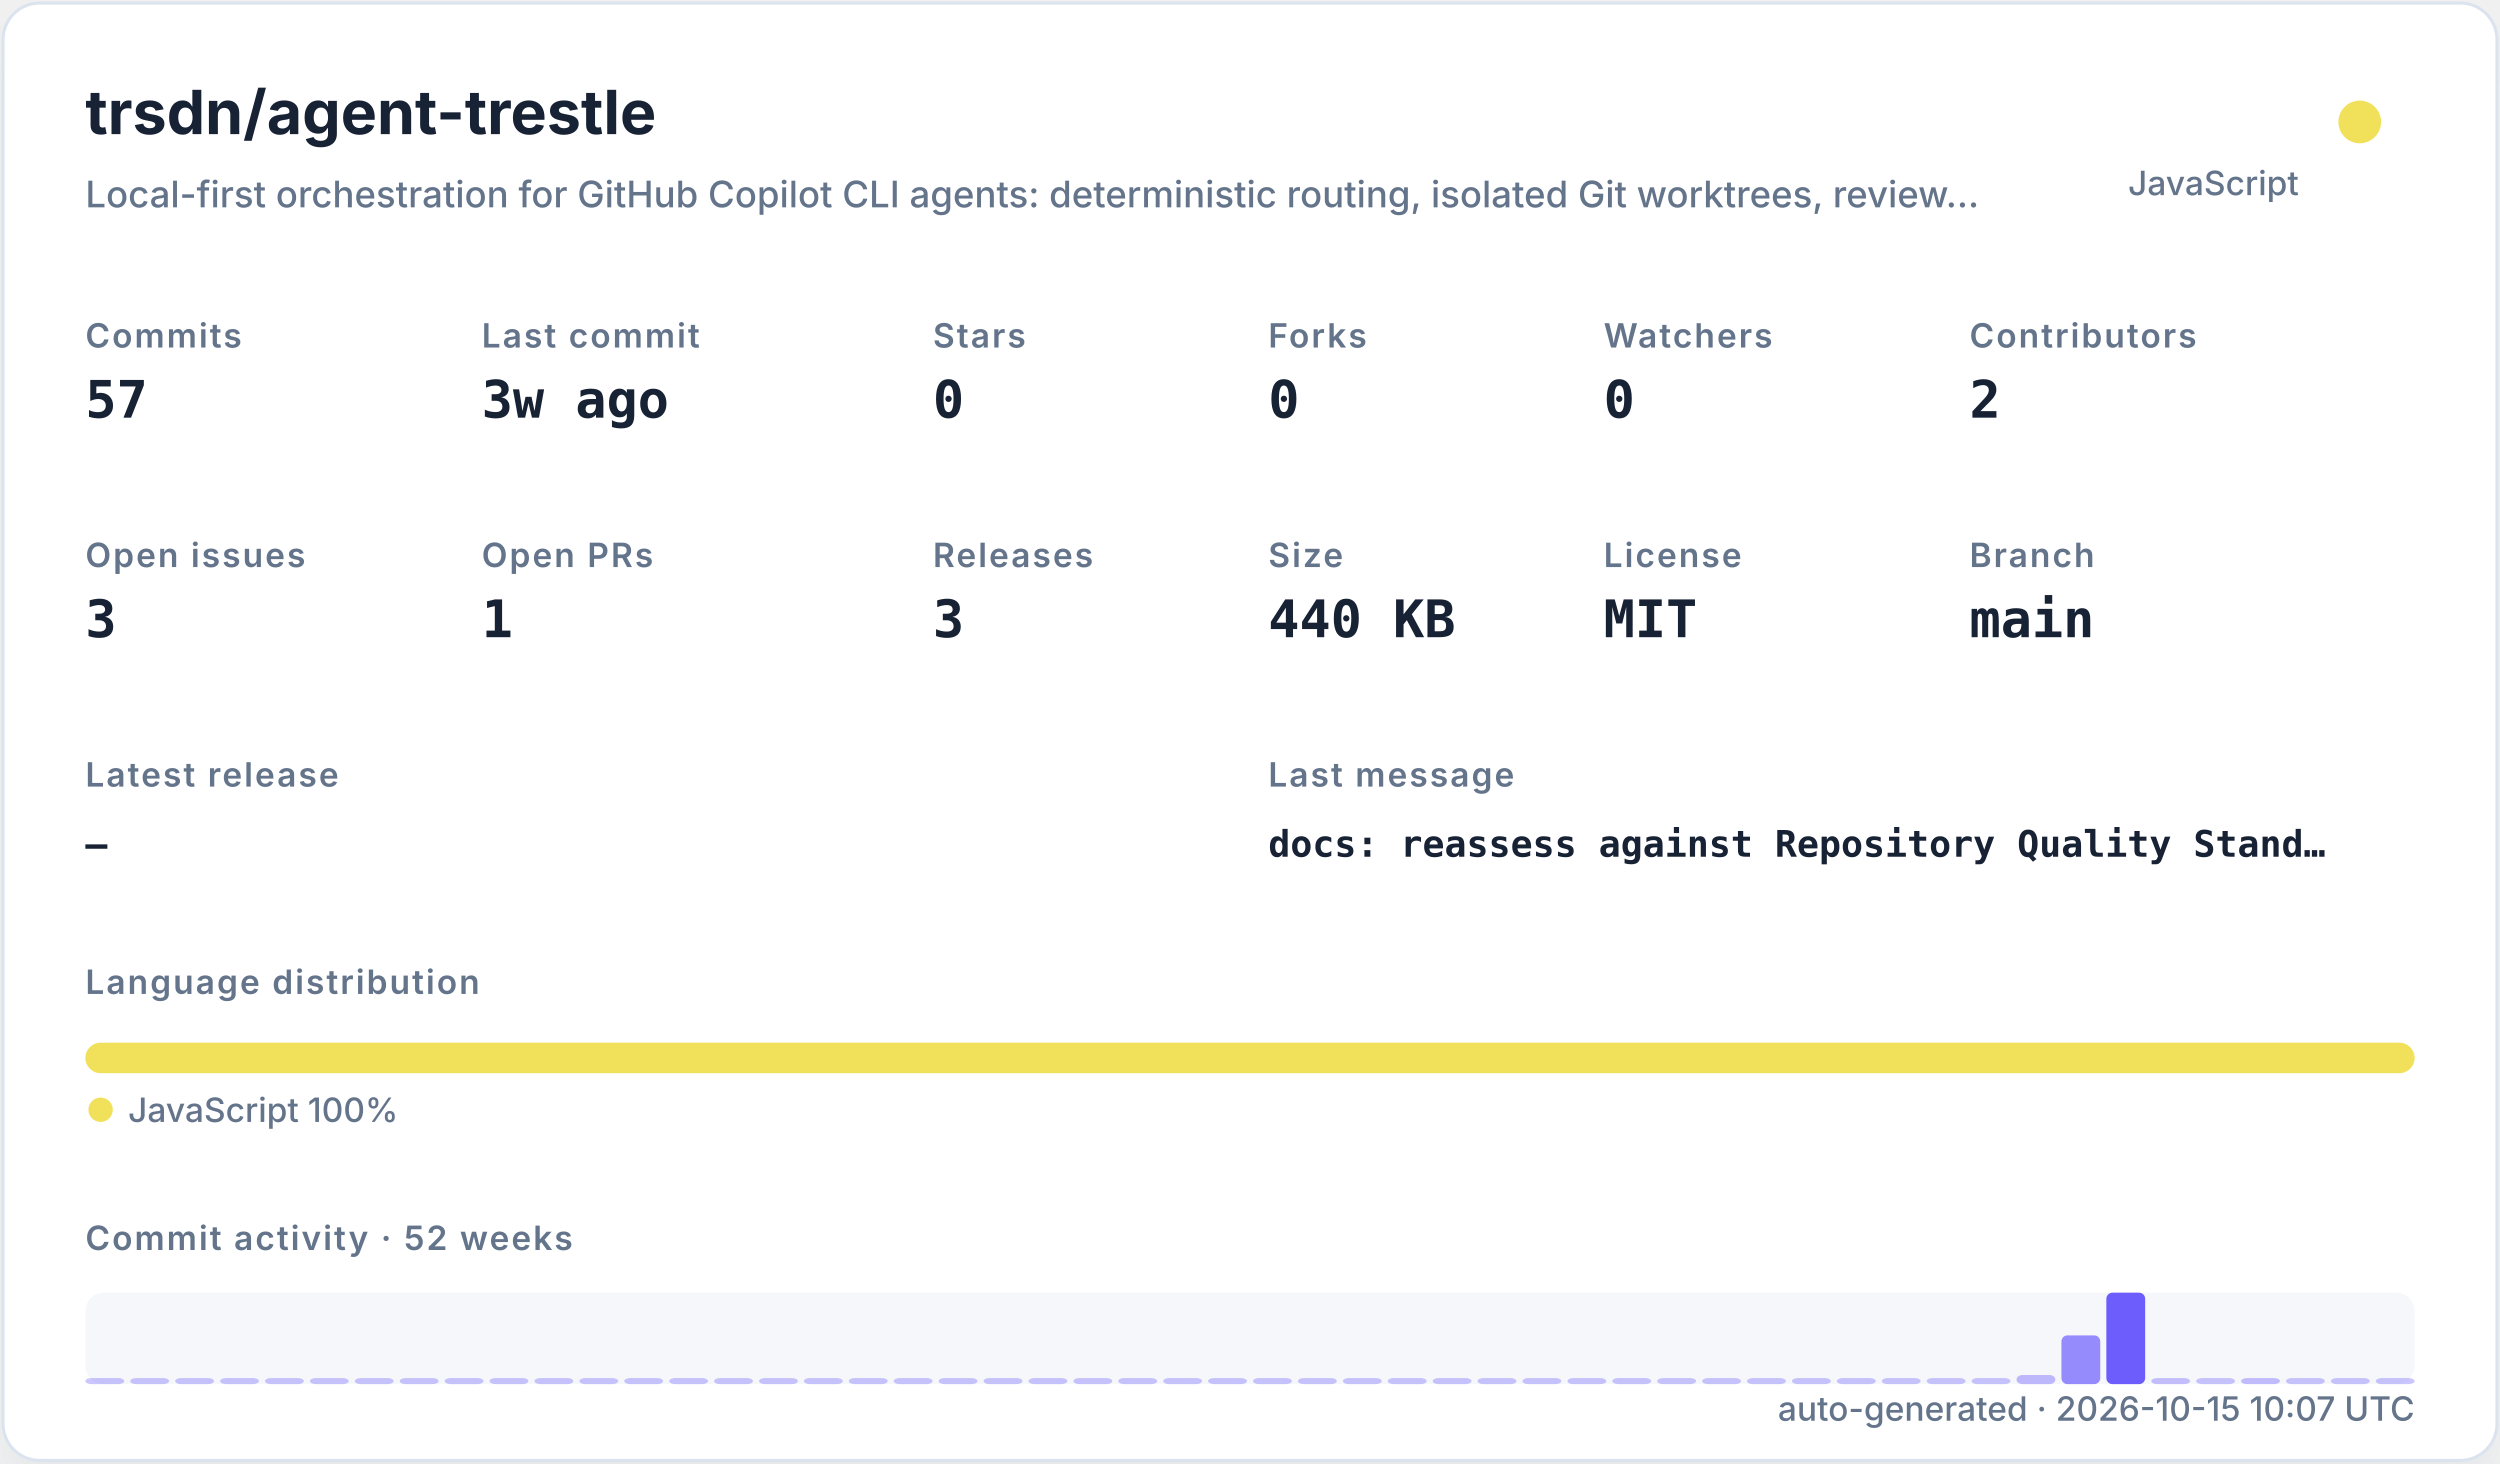
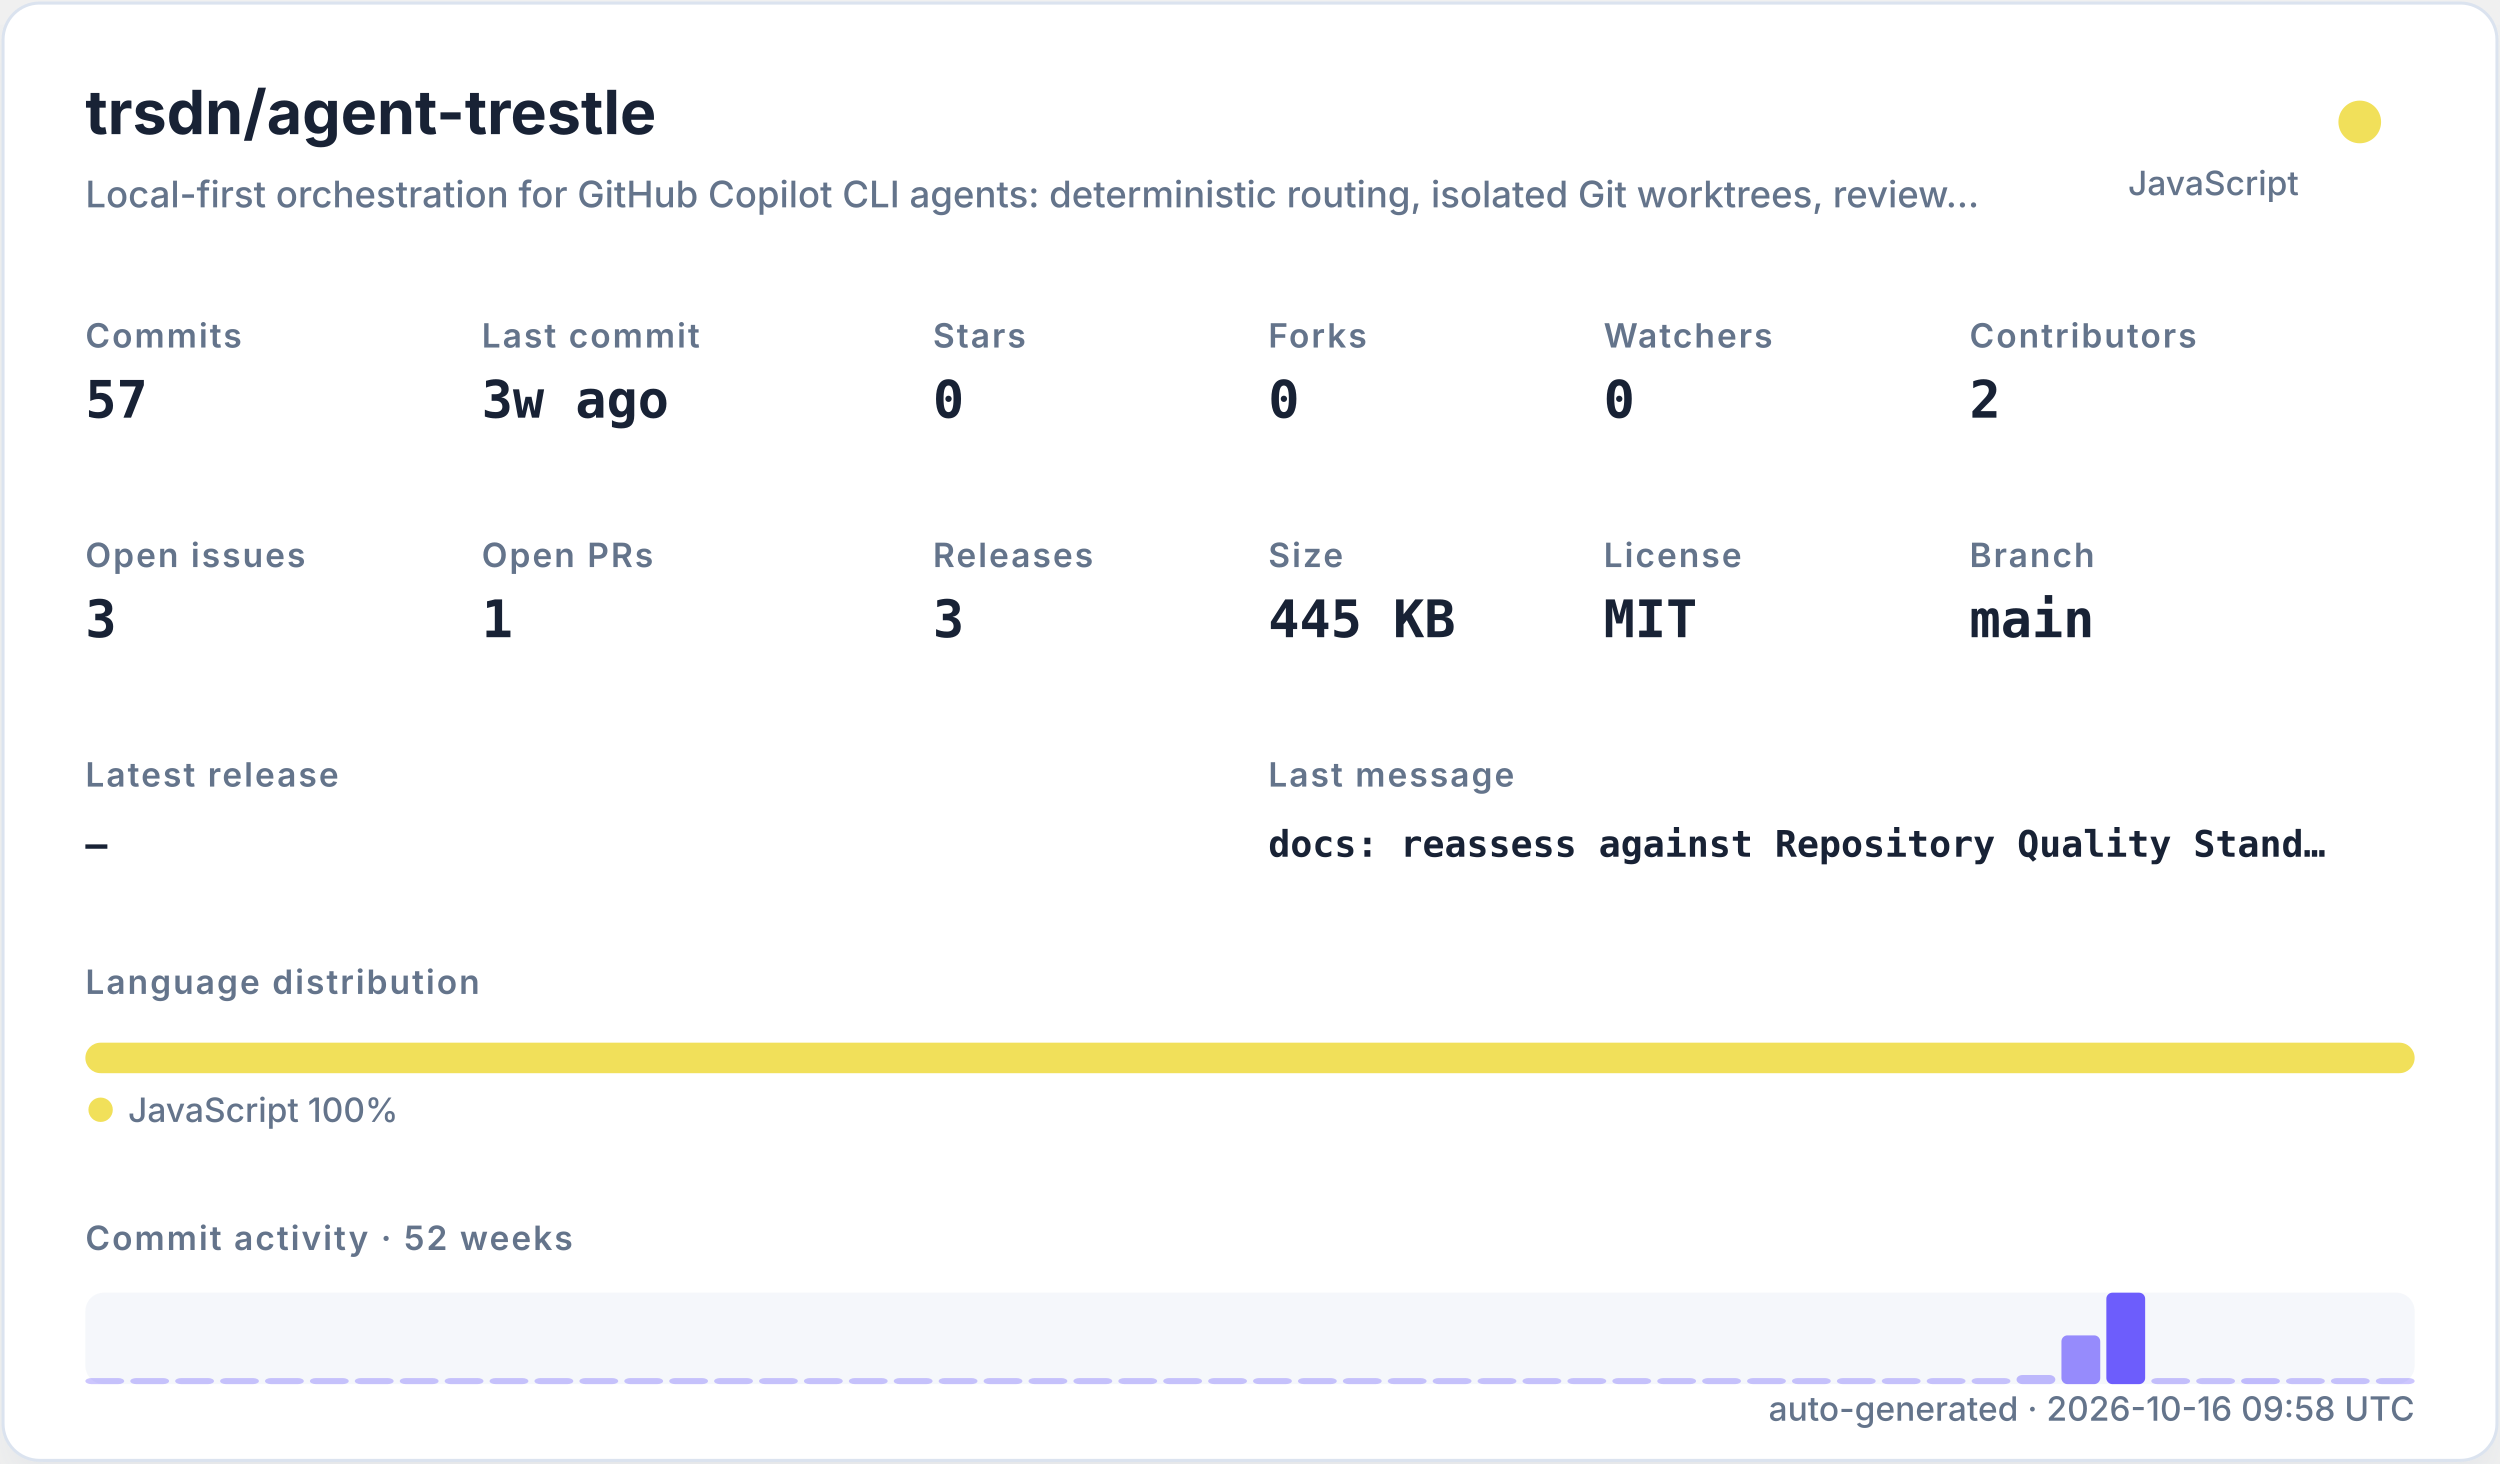
<svg xmlns="http://www.w3.org/2000/svg" width="820" height="480" viewBox="0 0 820 480" role="img">
  <defs>
    <filter id="shadow" x="-10%" y="-10%" width="120%" height="120%">
      <feDropShadow dx="0" dy="8" stdDeviation="10" flood-color="#94a3b8" flood-opacity="0.16" />
    </filter>
    <style>
    .title { font: 700 20px -apple-system,BlinkMacSystemFont,"Segoe UI",sans-serif; fill: #182235; }
    .subtitle { font: 500 12px -apple-system,BlinkMacSystemFont,"Segoe UI",sans-serif; fill: #64748b; }
    .label { font: 600 11px -apple-system,BlinkMacSystemFont,"Segoe UI",sans-serif; fill: #64748b; text-transform: uppercase; letter-spacing: .06em; }
    .value { font: 700 17px ui-monospace,SFMono-Regular,Menlo,monospace; fill: #182235; }
    .small { font: 500 11px -apple-system,BlinkMacSystemFont,"Segoe UI",sans-serif; fill: #64748b; }
    .tiny { font: 500 10px -apple-system,BlinkMacSystemFont,"Segoe UI",sans-serif; fill: #64748b; }
    .mono { font: 650 12px ui-monospace,SFMono-Regular,Menlo,monospace; fill: #182235; }
  </style>
  </defs>
  <rect x="1" y="1" width="818" height="478" rx="12" fill="#ffffff" stroke="#dbe3ef" filter="url(#shadow)" />
  <text x="28" y="44" class="title">trsdn/agent-trestle</text>
  <text x="28" y="68" class="subtitle">Local-first orchestration for GitHub Copilot CLI agents: deterministic routing, isolated Git worktrees, review…</text>
  <circle cx="774" cy="40" r="7" fill="#f1e05a" />
  <text x="754" y="64" text-anchor="end" class="small">JavaScript</text>
  <text x="28" y="114" class="label">Commits</text>
  <text x="28" y="137" class="value">57</text>
  <text x="158" y="114" class="label">Last commit</text>
  <text x="158" y="137" class="value">3w ago</text>
  <text x="306" y="114" class="label">Stars</text>
  <text x="306" y="137" class="value">0</text>
  <text x="416" y="114" class="label">Forks</text>
  <text x="416" y="137" class="value">0</text>
  <text x="526" y="114" class="label">Watchers</text>
  <text x="526" y="137" class="value">0</text>
  <text x="646" y="114" class="label">Contributors</text>
  <text x="646" y="137" class="value">2</text>
  <text x="28" y="186" class="label">Open issues</text>
  <text x="28" y="209" class="value">3</text>
  <text x="158" y="186" class="label">Open PRs</text>
  <text x="158" y="209" class="value">1</text>
  <text x="306" y="186" class="label">Releases</text>
  <text x="306" y="209" class="value">3</text>
  <text x="416" y="186" class="label">Size</text>
-   <text x="416" y="209" class="value">440 KB</text>
+   <text x="416" y="209" class="value">445 KB</text>
  <text x="526" y="186" class="label">License</text>
  <text x="526" y="209" class="value">MIT</text>
  <text x="646" y="186" class="label">Branch</text>
  <text x="646" y="209" class="value">main</text>
  <text x="28" y="258" class="label">Latest release</text>
  <text x="28" y="281" class="mono">—</text>
  <text x="416" y="258" class="label">Last message</text>
  <text x="416" y="281" class="mono">docs: reassess against Repository Quality Stand…</text>
  <text x="28" y="326" class="label">Language distribution</text>
  <rect x="28.00" y="342" width="764.00" height="10" rx="5" fill="#f1e05a" />
  <circle cx="33" cy="364" r="4" fill="#f1e05a" />
  <text x="42" y="368" class="small">JavaScript 100%</text>
  <text x="28" y="410" class="label">Commit activity · 52 weeks</text>
  <rect x="28" y="424" width="764" height="30" rx="6" fill="#e8edf5" opacity=".42" />
  <rect x="28.00" y="452.00" width="12.73" height="2.00" rx="2" fill="#6d5dfc" opacity="0.35" />
  <rect x="42.73" y="452.00" width="12.73" height="2.00" rx="2" fill="#6d5dfc" opacity="0.35" />
  <rect x="57.46" y="452.00" width="12.73" height="2.00" rx="2" fill="#6d5dfc" opacity="0.35" />
  <rect x="72.19" y="452.00" width="12.73" height="2.00" rx="2" fill="#6d5dfc" opacity="0.35" />
  <rect x="86.92" y="452.00" width="12.73" height="2.00" rx="2" fill="#6d5dfc" opacity="0.35" />
  <rect x="101.65" y="452.00" width="12.73" height="2.00" rx="2" fill="#6d5dfc" opacity="0.35" />
  <rect x="116.38" y="452.00" width="12.73" height="2.00" rx="2" fill="#6d5dfc" opacity="0.35" />
  <rect x="131.12" y="452.00" width="12.73" height="2.00" rx="2" fill="#6d5dfc" opacity="0.35" />
  <rect x="145.85" y="452.00" width="12.73" height="2.00" rx="2" fill="#6d5dfc" opacity="0.35" />
  <rect x="160.58" y="452.00" width="12.73" height="2.00" rx="2" fill="#6d5dfc" opacity="0.35" />
  <rect x="175.31" y="452.00" width="12.73" height="2.00" rx="2" fill="#6d5dfc" opacity="0.35" />
  <rect x="190.04" y="452.00" width="12.73" height="2.00" rx="2" fill="#6d5dfc" opacity="0.35" />
  <rect x="204.77" y="452.00" width="12.73" height="2.00" rx="2" fill="#6d5dfc" opacity="0.35" />
  <rect x="219.50" y="452.00" width="12.73" height="2.00" rx="2" fill="#6d5dfc" opacity="0.35" />
  <rect x="234.23" y="452.00" width="12.73" height="2.00" rx="2" fill="#6d5dfc" opacity="0.35" />
  <rect x="248.96" y="452.00" width="12.73" height="2.00" rx="2" fill="#6d5dfc" opacity="0.35" />
  <rect x="263.69" y="452.00" width="12.73" height="2.00" rx="2" fill="#6d5dfc" opacity="0.35" />
  <rect x="278.42" y="452.00" width="12.73" height="2.00" rx="2" fill="#6d5dfc" opacity="0.35" />
  <rect x="293.15" y="452.00" width="12.73" height="2.00" rx="2" fill="#6d5dfc" opacity="0.35" />
  <rect x="307.88" y="452.00" width="12.73" height="2.00" rx="2" fill="#6d5dfc" opacity="0.35" />
  <rect x="322.62" y="452.00" width="12.73" height="2.00" rx="2" fill="#6d5dfc" opacity="0.35" />
  <rect x="337.35" y="452.00" width="12.73" height="2.00" rx="2" fill="#6d5dfc" opacity="0.35" />
  <rect x="352.08" y="452.00" width="12.73" height="2.00" rx="2" fill="#6d5dfc" opacity="0.35" />
  <rect x="366.81" y="452.00" width="12.73" height="2.00" rx="2" fill="#6d5dfc" opacity="0.35" />
  <rect x="381.54" y="452.00" width="12.73" height="2.00" rx="2" fill="#6d5dfc" opacity="0.35" />
  <rect x="396.27" y="452.00" width="12.73" height="2.00" rx="2" fill="#6d5dfc" opacity="0.35" />
  <rect x="411.00" y="452.00" width="12.73" height="2.00" rx="2" fill="#6d5dfc" opacity="0.35" />
  <rect x="425.73" y="452.00" width="12.73" height="2.00" rx="2" fill="#6d5dfc" opacity="0.35" />
  <rect x="440.46" y="452.00" width="12.73" height="2.00" rx="2" fill="#6d5dfc" opacity="0.35" />
  <rect x="455.19" y="452.00" width="12.73" height="2.00" rx="2" fill="#6d5dfc" opacity="0.35" />
  <rect x="469.92" y="452.00" width="12.73" height="2.00" rx="2" fill="#6d5dfc" opacity="0.35" />
  <rect x="484.65" y="452.00" width="12.73" height="2.00" rx="2" fill="#6d5dfc" opacity="0.35" />
  <rect x="499.38" y="452.00" width="12.73" height="2.00" rx="2" fill="#6d5dfc" opacity="0.35" />
  <rect x="514.12" y="452.00" width="12.73" height="2.00" rx="2" fill="#6d5dfc" opacity="0.35" />
  <rect x="528.85" y="452.00" width="12.73" height="2.00" rx="2" fill="#6d5dfc" opacity="0.35" />
  <rect x="543.58" y="452.00" width="12.73" height="2.00" rx="2" fill="#6d5dfc" opacity="0.35" />
  <rect x="558.31" y="452.00" width="12.73" height="2.00" rx="2" fill="#6d5dfc" opacity="0.35" />
  <rect x="573.04" y="452.00" width="12.73" height="2.00" rx="2" fill="#6d5dfc" opacity="0.35" />
  <rect x="587.77" y="452.00" width="12.73" height="2.00" rx="2" fill="#6d5dfc" opacity="0.35" />
  <rect x="602.50" y="452.00" width="12.73" height="2.00" rx="2" fill="#6d5dfc" opacity="0.35" />
  <rect x="617.23" y="452.00" width="12.73" height="2.00" rx="2" fill="#6d5dfc" opacity="0.35" />
  <rect x="631.96" y="452.00" width="12.73" height="2.00" rx="2" fill="#6d5dfc" opacity="0.35" />
  <rect x="646.69" y="452.00" width="12.73" height="2.00" rx="2" fill="#6d5dfc" opacity="0.35" />
  <rect x="661.42" y="451.00" width="12.73" height="3.00" rx="2" fill="#6d5dfc" opacity="0.41" />
  <rect x="676.15" y="438.00" width="12.73" height="16.00" rx="2" fill="#6d5dfc" opacity="0.70" />
  <rect x="690.88" y="424.00" width="12.73" height="30.00" rx="2" fill="#6d5dfc" opacity="1.00" />
  <rect x="705.62" y="452.00" width="12.73" height="2.00" rx="2" fill="#6d5dfc" opacity="0.37" />
  <rect x="720.35" y="452.00" width="12.73" height="2.00" rx="2" fill="#6d5dfc" opacity="0.35" />
  <rect x="735.08" y="452.00" width="12.73" height="2.00" rx="2" fill="#6d5dfc" opacity="0.39" />
  <rect x="749.81" y="452.00" width="12.73" height="2.00" rx="2" fill="#6d5dfc" opacity="0.35" />
  <rect x="764.54" y="452.00" width="12.73" height="2.00" rx="2" fill="#6d5dfc" opacity="0.35" />
  <rect x="779.27" y="452.00" width="12.73" height="2.00" rx="2" fill="#6d5dfc" opacity="0.35" />
-   <text x="792" y="466" text-anchor="end" class="small">auto-generated · 2026-10-15 10:07 UTC</text>
+   <text x="792" y="466" text-anchor="end" class="small">auto-generated · 2026-10-16 09:58 UTC</text>
</svg>
